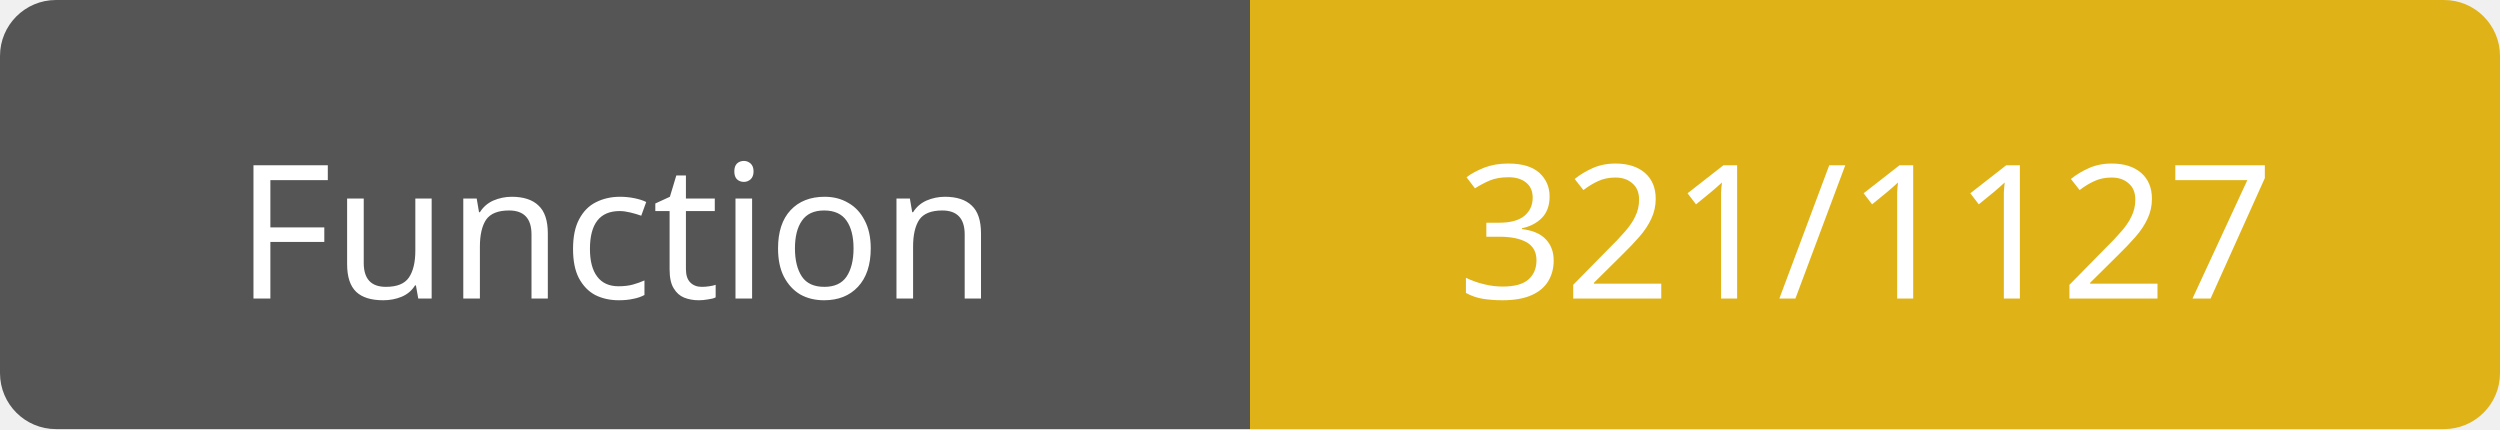
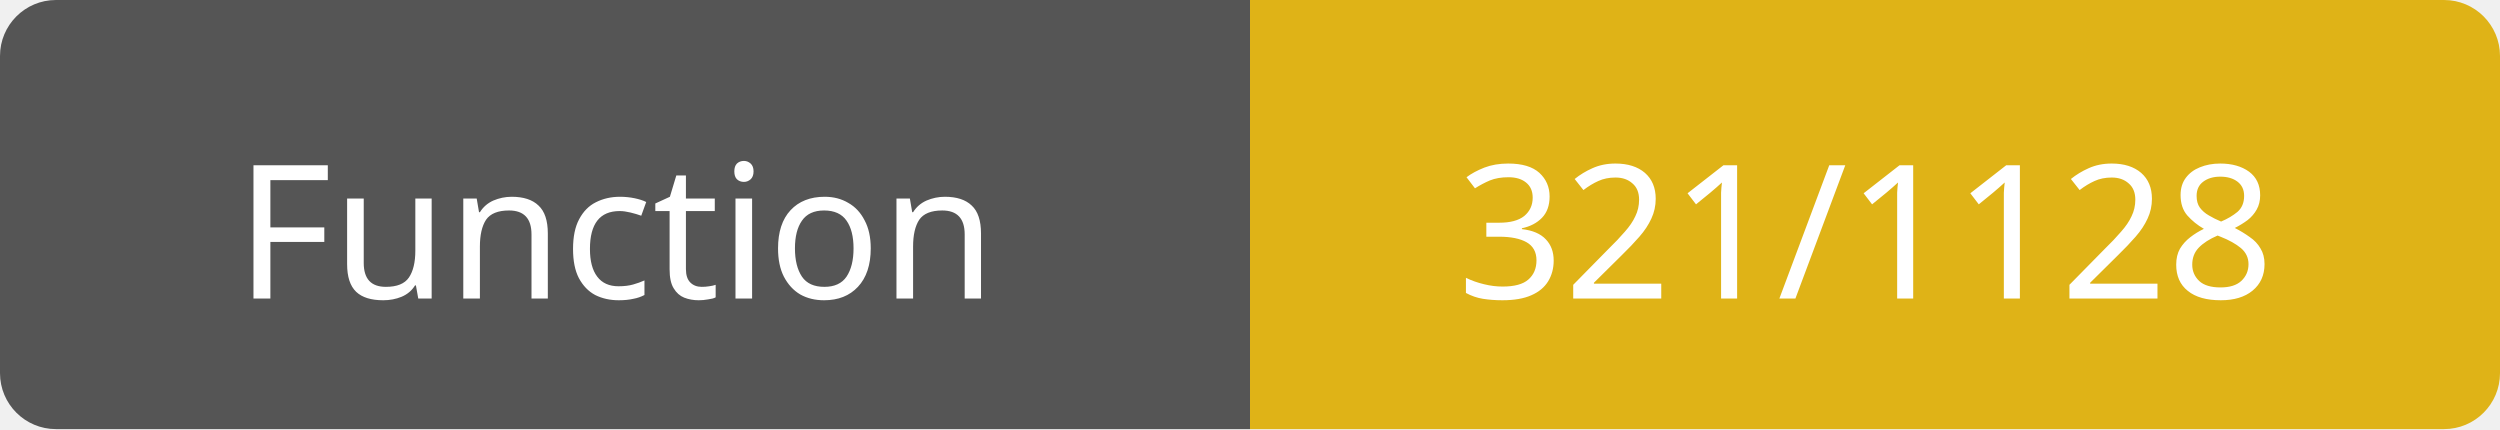
<svg xmlns="http://www.w3.org/2000/svg" width="134" height="23">
  <path d="M3,0 h61 h3 v23 h-3 h-61 a3,3 0 0 1 -3,-3 v-17 a3,3 0 0 1 3,-3 z" fill="#555" />
  <path d="M70,0 h61 a3,3 0 0 1 3,3 v17 a3,3 0 0 1 -3,3 h-61 h-3 v-23 h3 z" fill="#dfb317" />
  <text x="33" y="16" fill="#fff" font-family="Verdana" font-size="10" text-anchor="middle">Function</text>
-   <text x="100" y="16" fill="#fff" font-family="Verdana" font-size="10" text-anchor="middle">321/1127</text>
+   <text x="100" y="16" fill="#fff" font-family="Verdana" font-size="10" text-anchor="middle">321/1128</text>
</svg>
